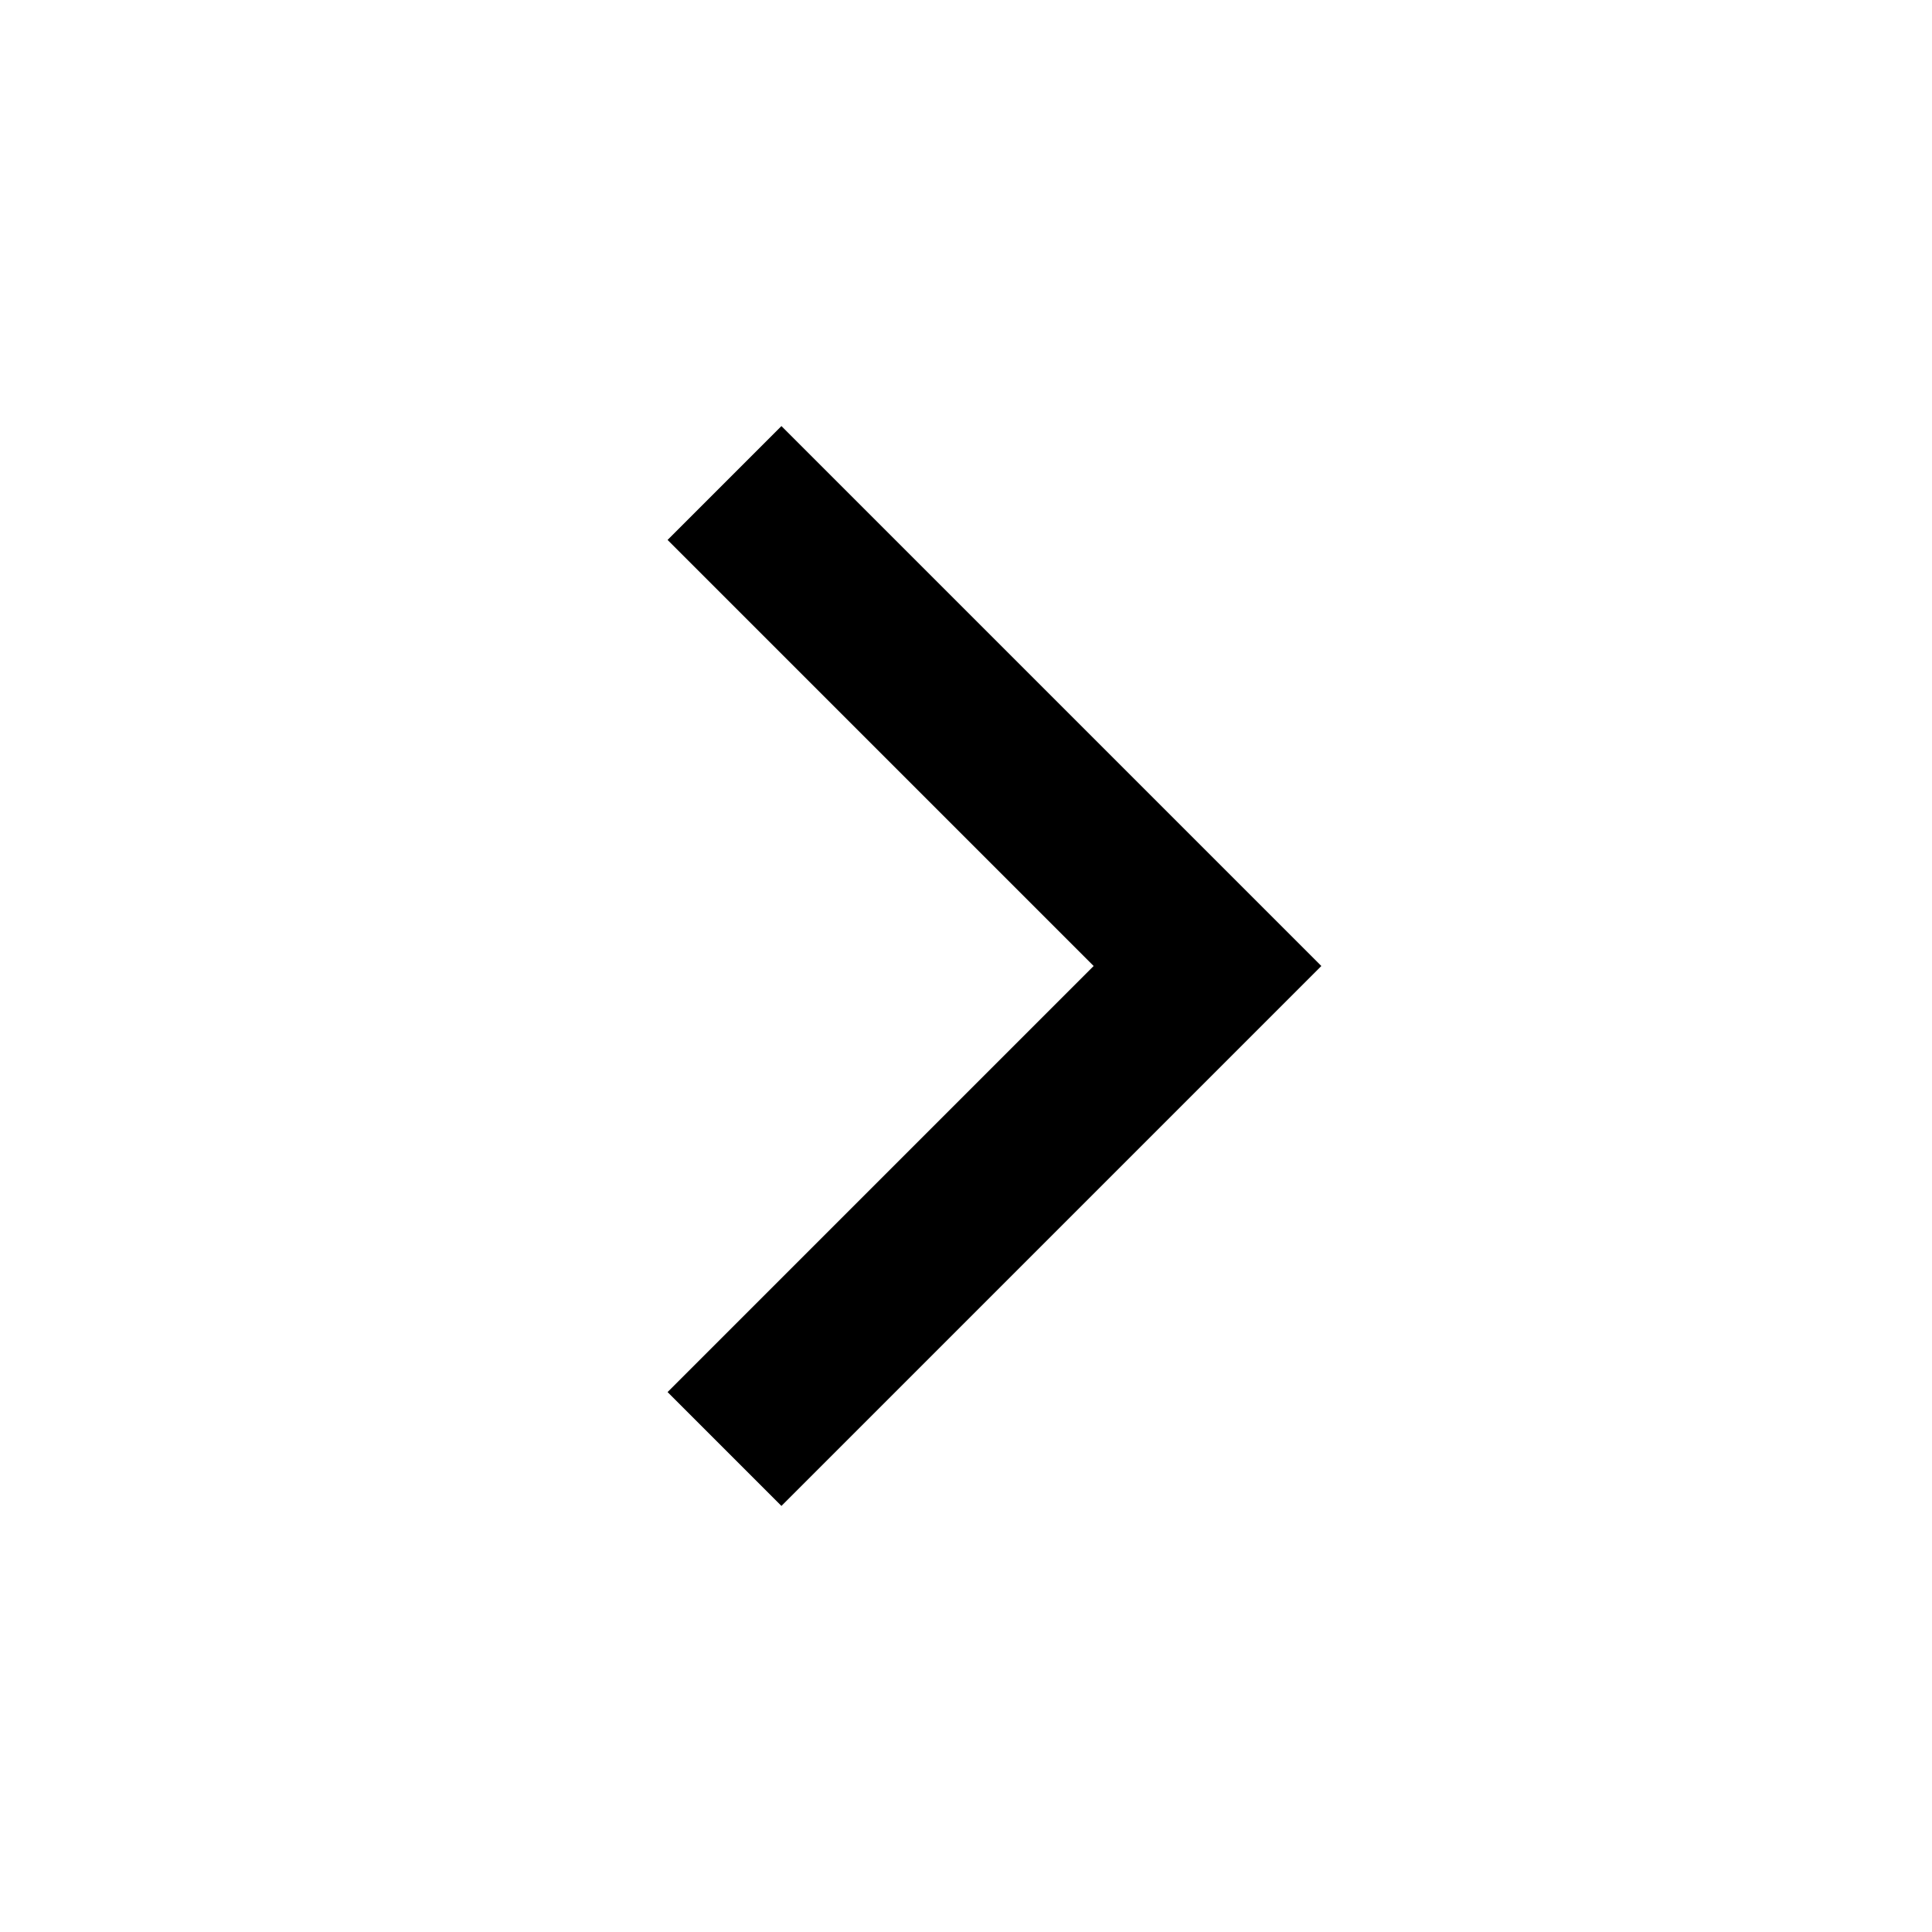
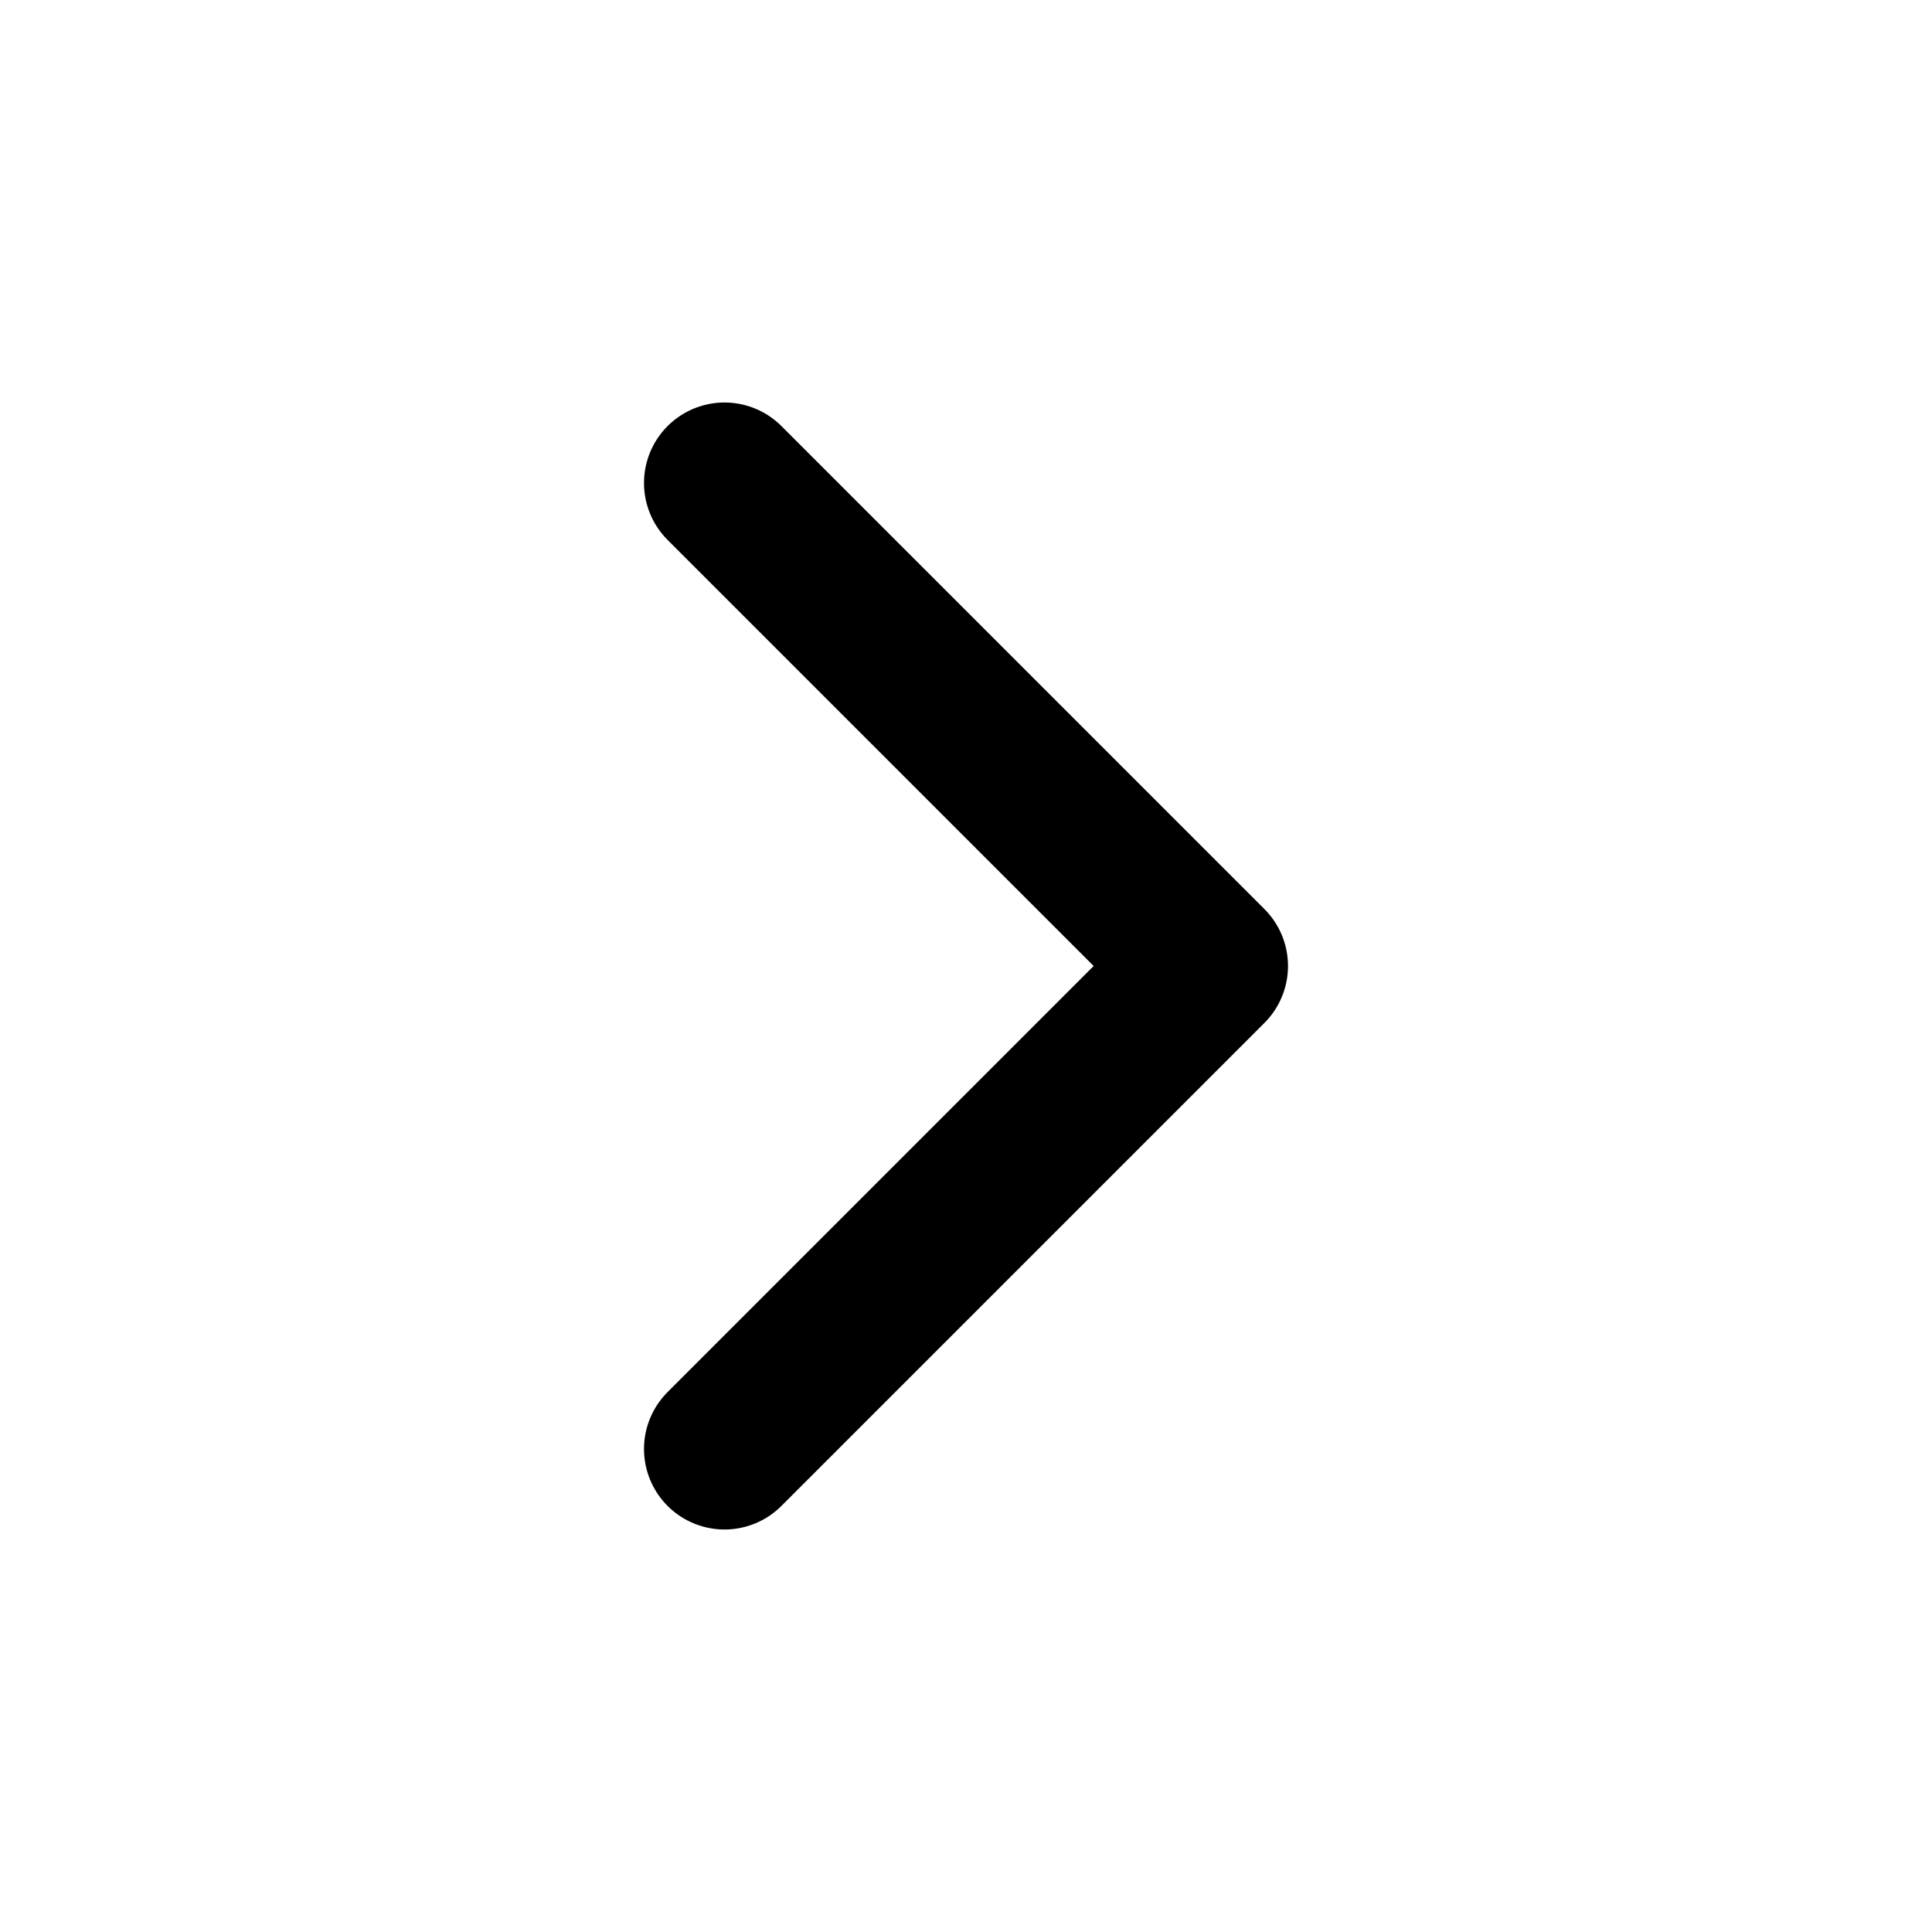
- <svg width="20" height="20" viewBox="0 0 24 24" fill="none" stroke="currentColor" stroke-width="2">
+ <svg xmlns="http://www.w3.org/2000/svg" viewBox="0 0 24 24" fill="none" stroke="currentColor" stroke-width="2" stroke-linecap="round" stroke-linejoin="round">
  <polyline points="9 18 15 12 9 6" />
</svg>
